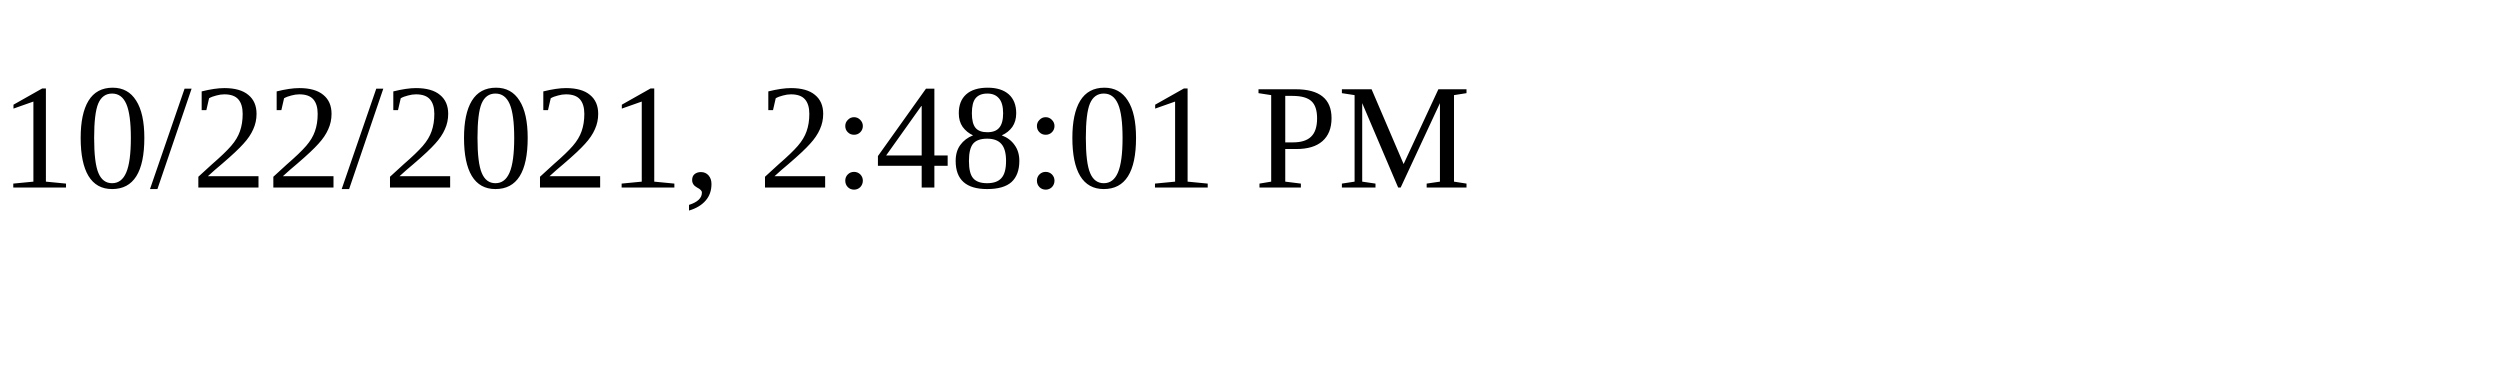
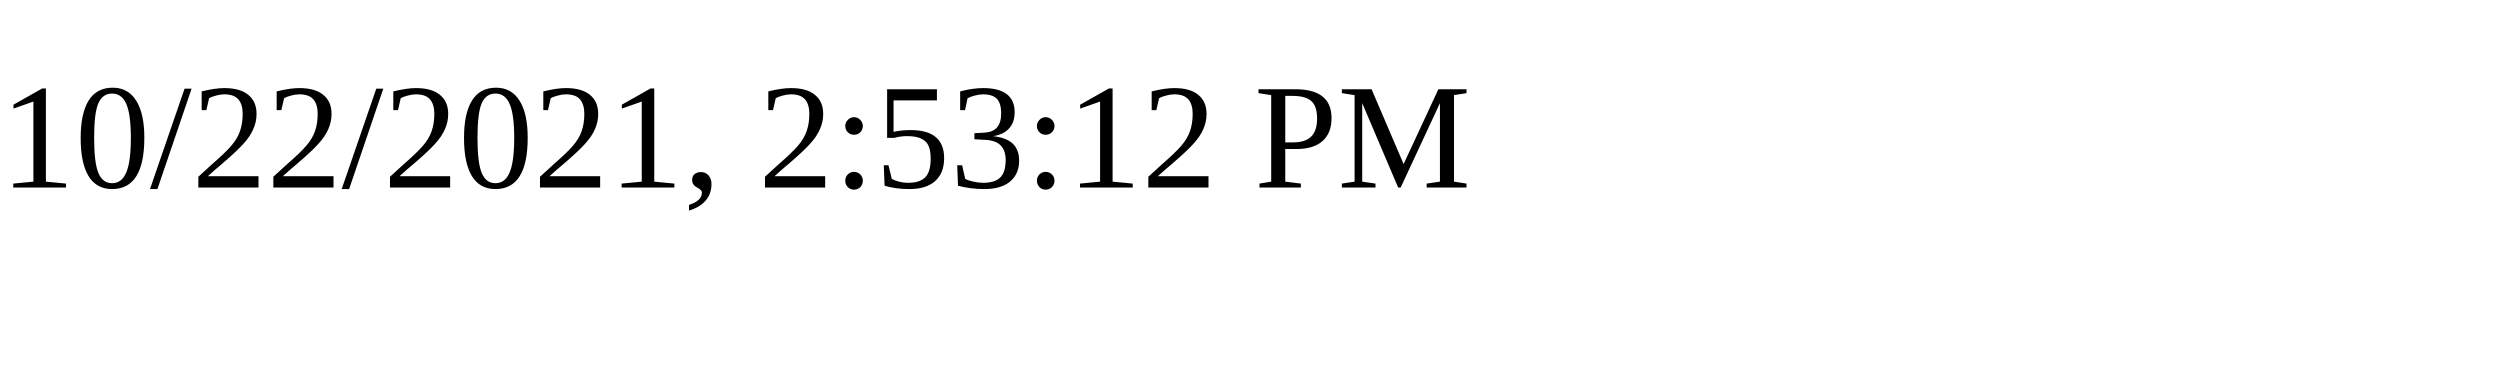
<svg xmlns="http://www.w3.org/2000/svg" height="30" width="200">
-   <text x="0" y="15">10/22/2021, 2:48:01 PM</text>
+   <text x="0" y="15">10/22/2021, 2:53:12 PM</text>
</svg>
